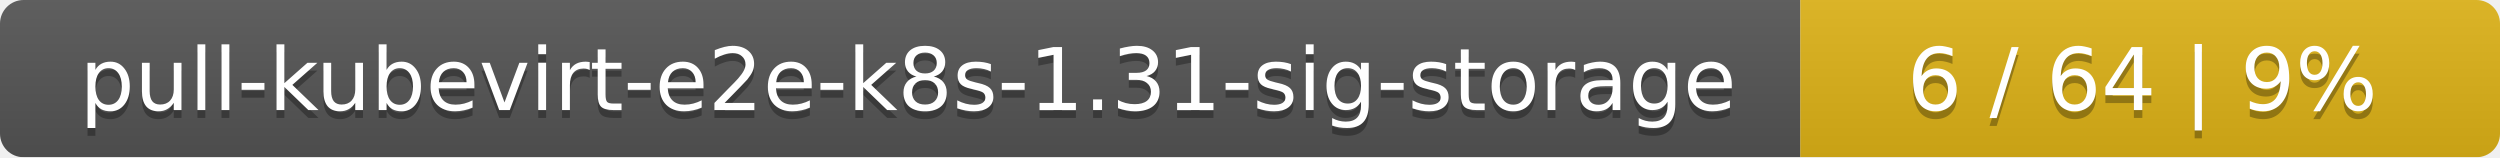
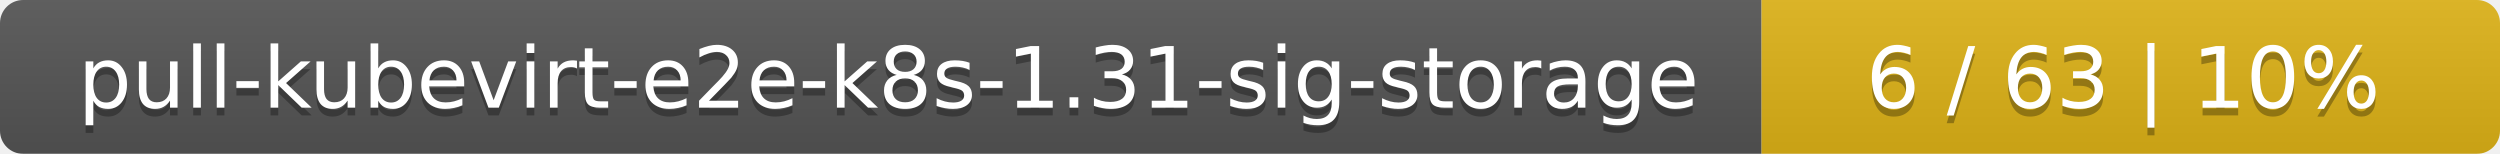
- <svg xmlns="http://www.w3.org/2000/svg" width="318" height="20">
+ <svg xmlns="http://www.w3.org/2000/svg" width="325" height="20">
  <linearGradient id="smooth" x2="0" y2="100%">
    <stop offset="0" stop-color="#bbb" stop-opacity=".1" />
    <stop offset="1" stop-opacity=".1" />
  </linearGradient>
  <mask id="round">
-     <rect width="318" height="20" rx="3" fill="#fff" />
+     <rect width="325" height="20" rx="3" fill="#fff" />
  </mask>
  <g mask="url(#round)">
    <rect width="229" height="20" fill="#555" />
-     <rect x="229" width="89" height="20" fill="#dfb317" />
-     <rect width="318" height="20" fill="url(#smooth)" />
+     <rect x="229" width="96" height="20" fill="#dfb317" />
+     <rect width="325" height="20" fill="url(#smooth)" />
  </g>
  <g fill="#fff" text-anchor="middle" font-family="DejaVu Sans,Verdana,Geneva,sans-serif" font-size="11">
    <text x="115.5" y="15" fill="#010101" fill-opacity=".3">pull-kubevirt-e2e-k8s-1.31-sig-storage</text>
    <text x="115.5" y="14">pull-kubevirt-e2e-k8s-1.31-sig-storage</text>
-     <text x="272.5" y="15" fill="#010101" fill-opacity=".3">6 / 64    |    9%</text>
-     <text x="272.5" y="14">6 / 64    |    9%</text>
+     <text x="276" y="15" fill="#010101" fill-opacity=".3">6 / 63    |    10%</text>
+     <text x="276" y="14">6 / 63    |    10%</text>
  </g>
</svg>
